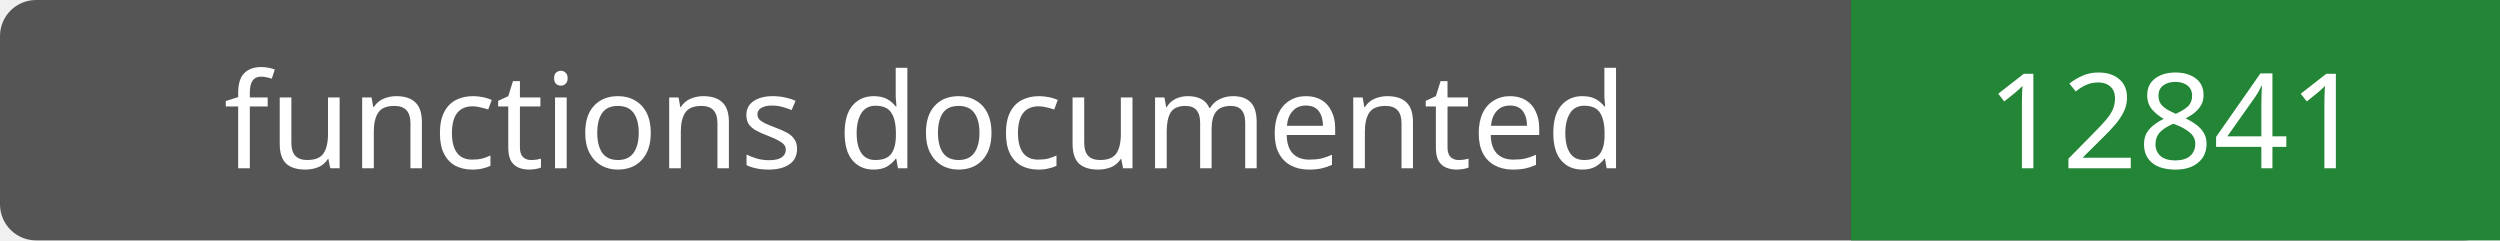
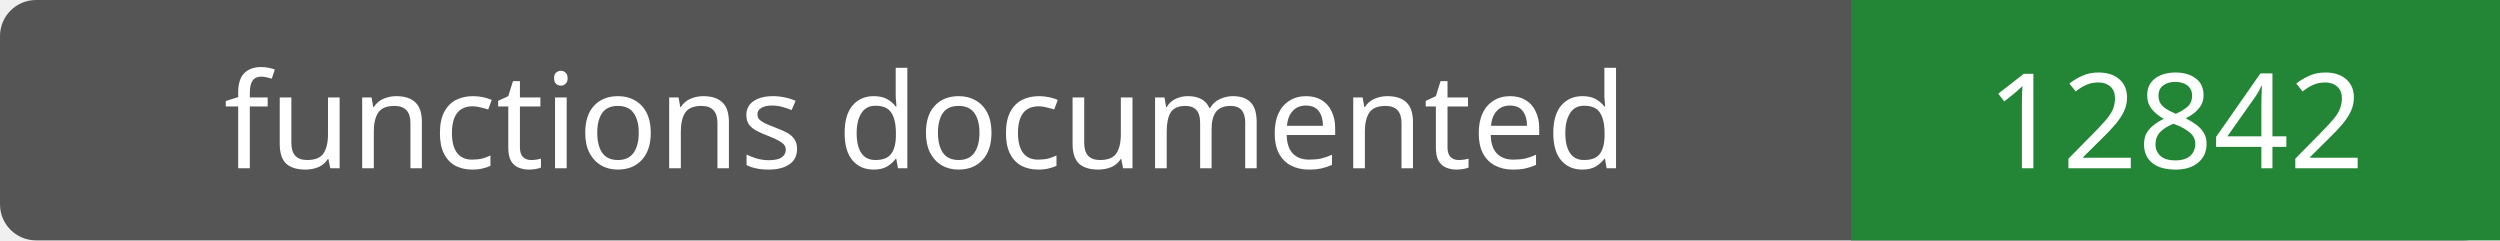
- <svg xmlns="http://www.w3.org/2000/svg" width="208" height="20" role="img" aria-label="functions documented: 12841">
+ <svg xmlns="http://www.w3.org/2000/svg" width="208" height="20" role="img" aria-label="functions documented: 12842">
  <rect width="208" height="20" rx="3" fill="#555" />
  <path fill="#238636" d="M154 0h54v20H154z" />
  <g fill="#fff" text-anchor="middle" font-family="Verdana,sans-serif" font-size="11">
    <text x="77.0" y="14">functions documented</text>
-     <text x="181.0" y="14">12841</text>
+     <text x="181.0" y="14">12842</text>
  </g>
</svg>
